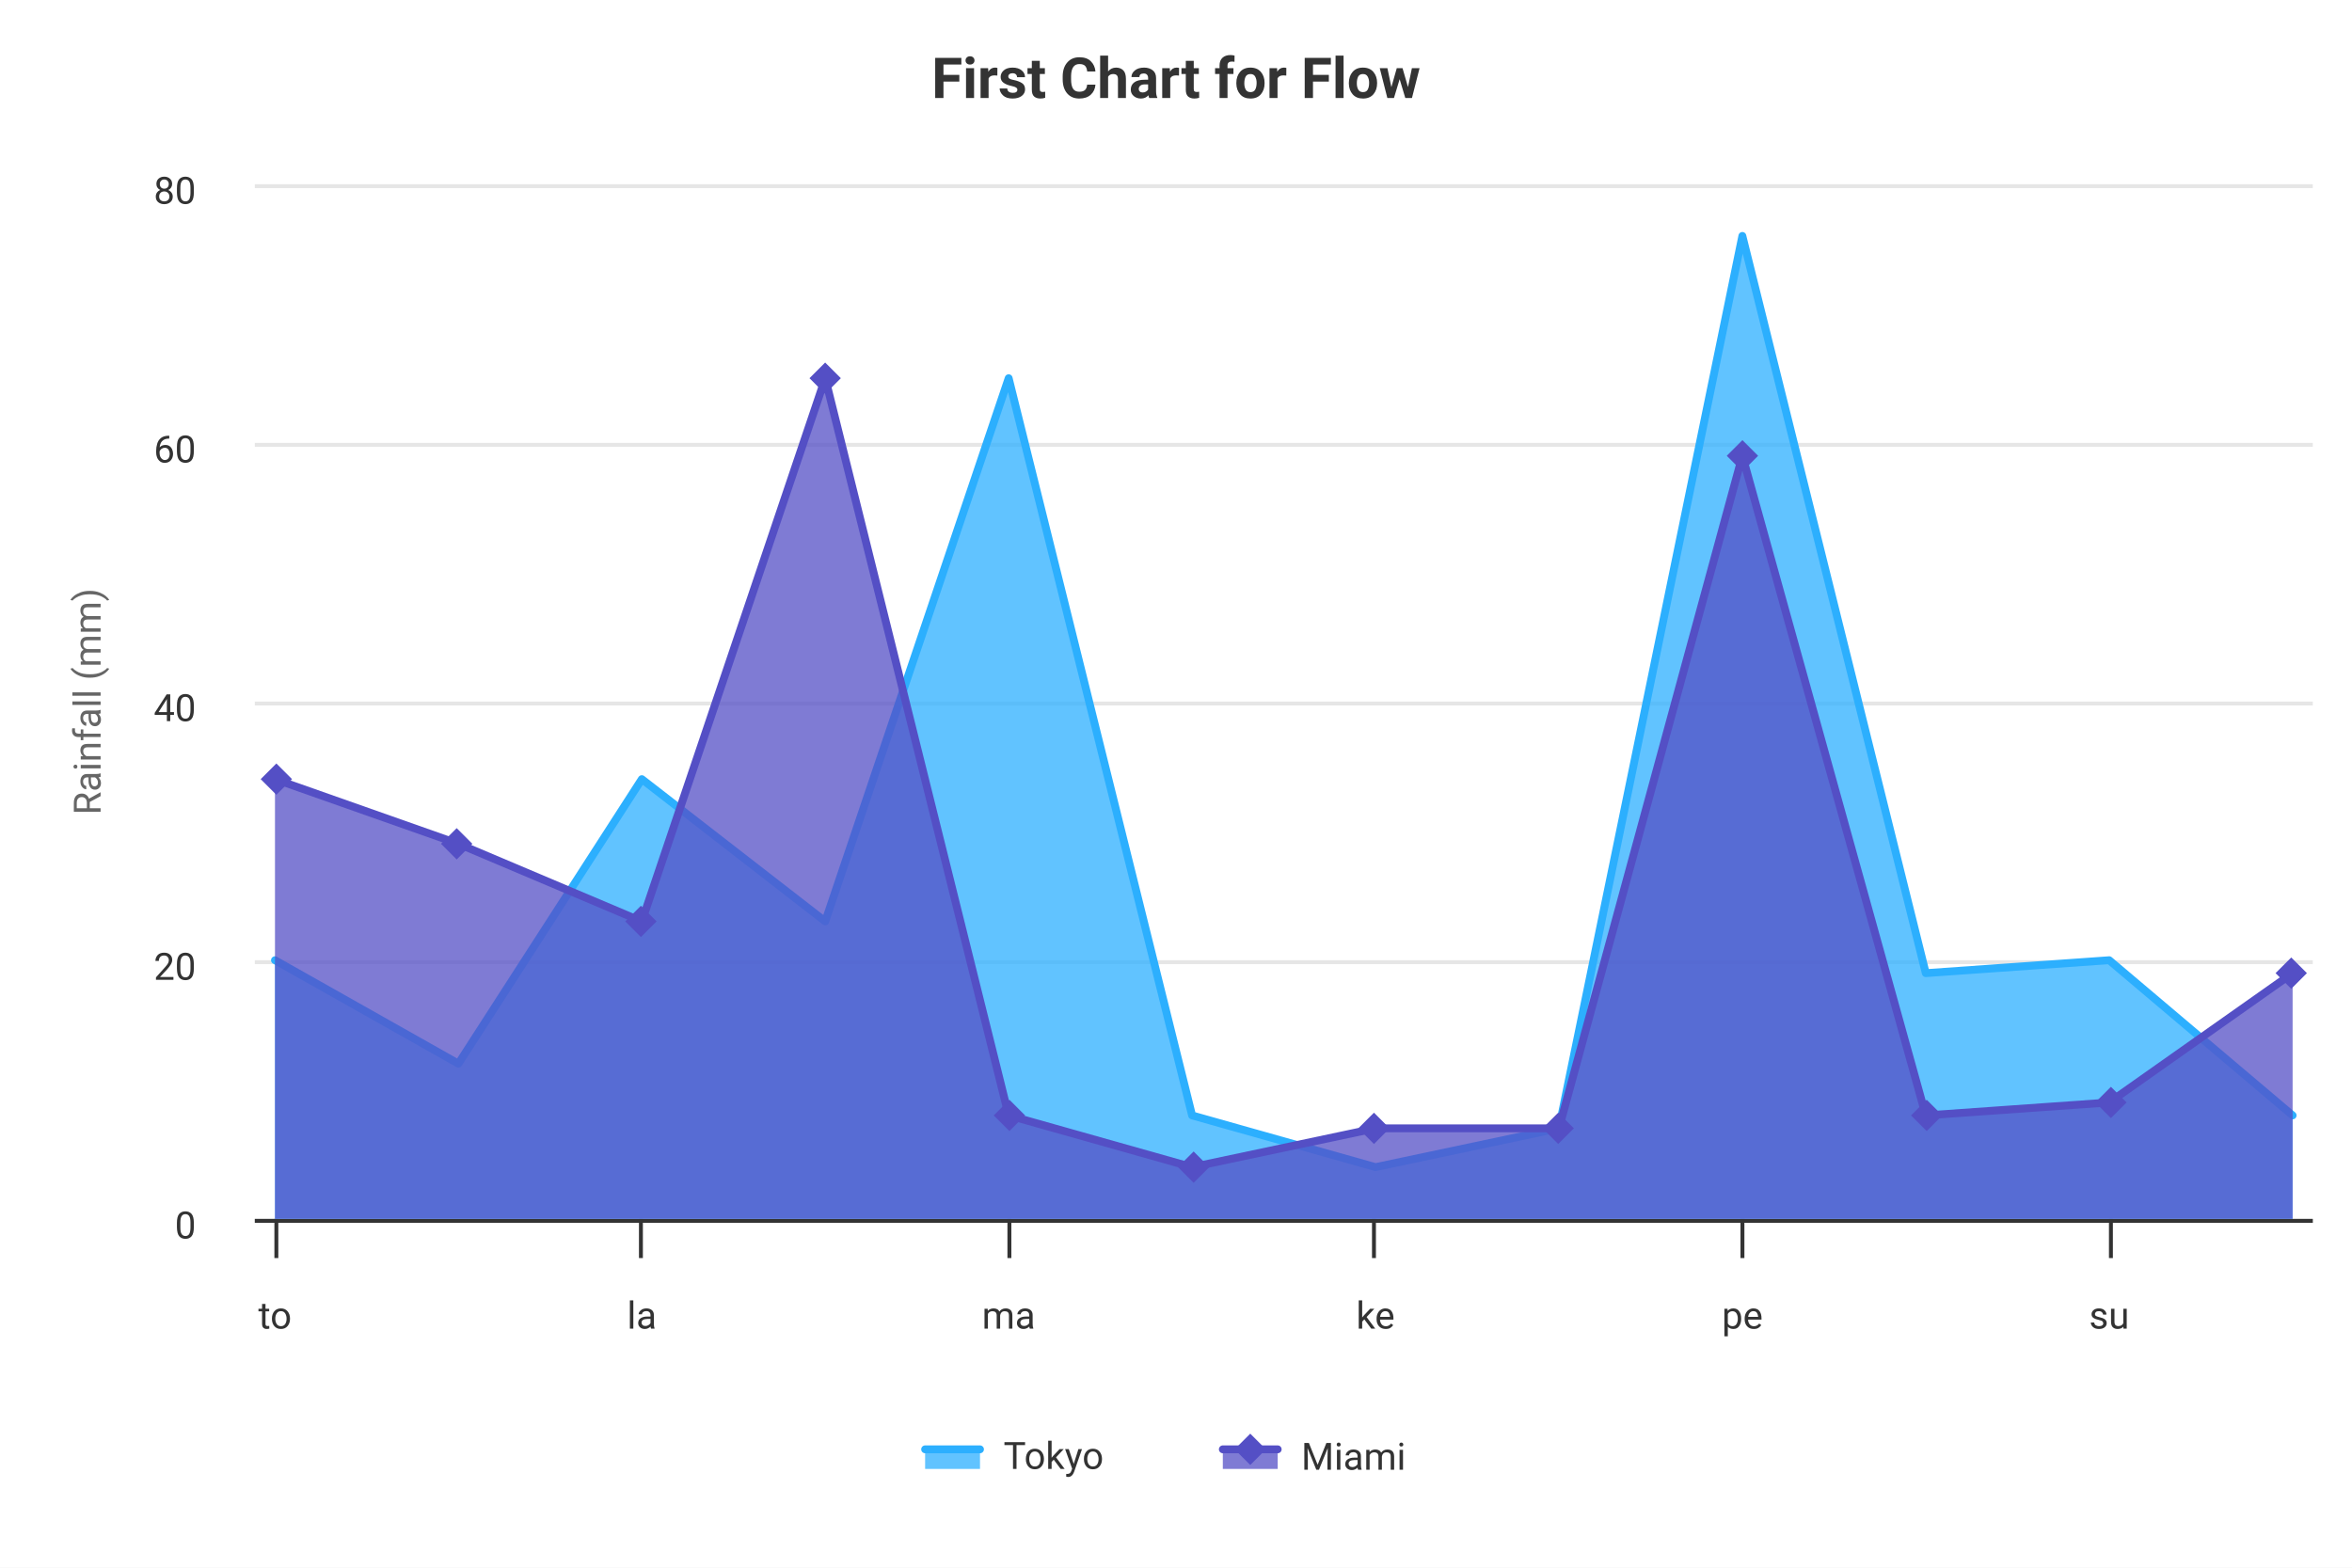
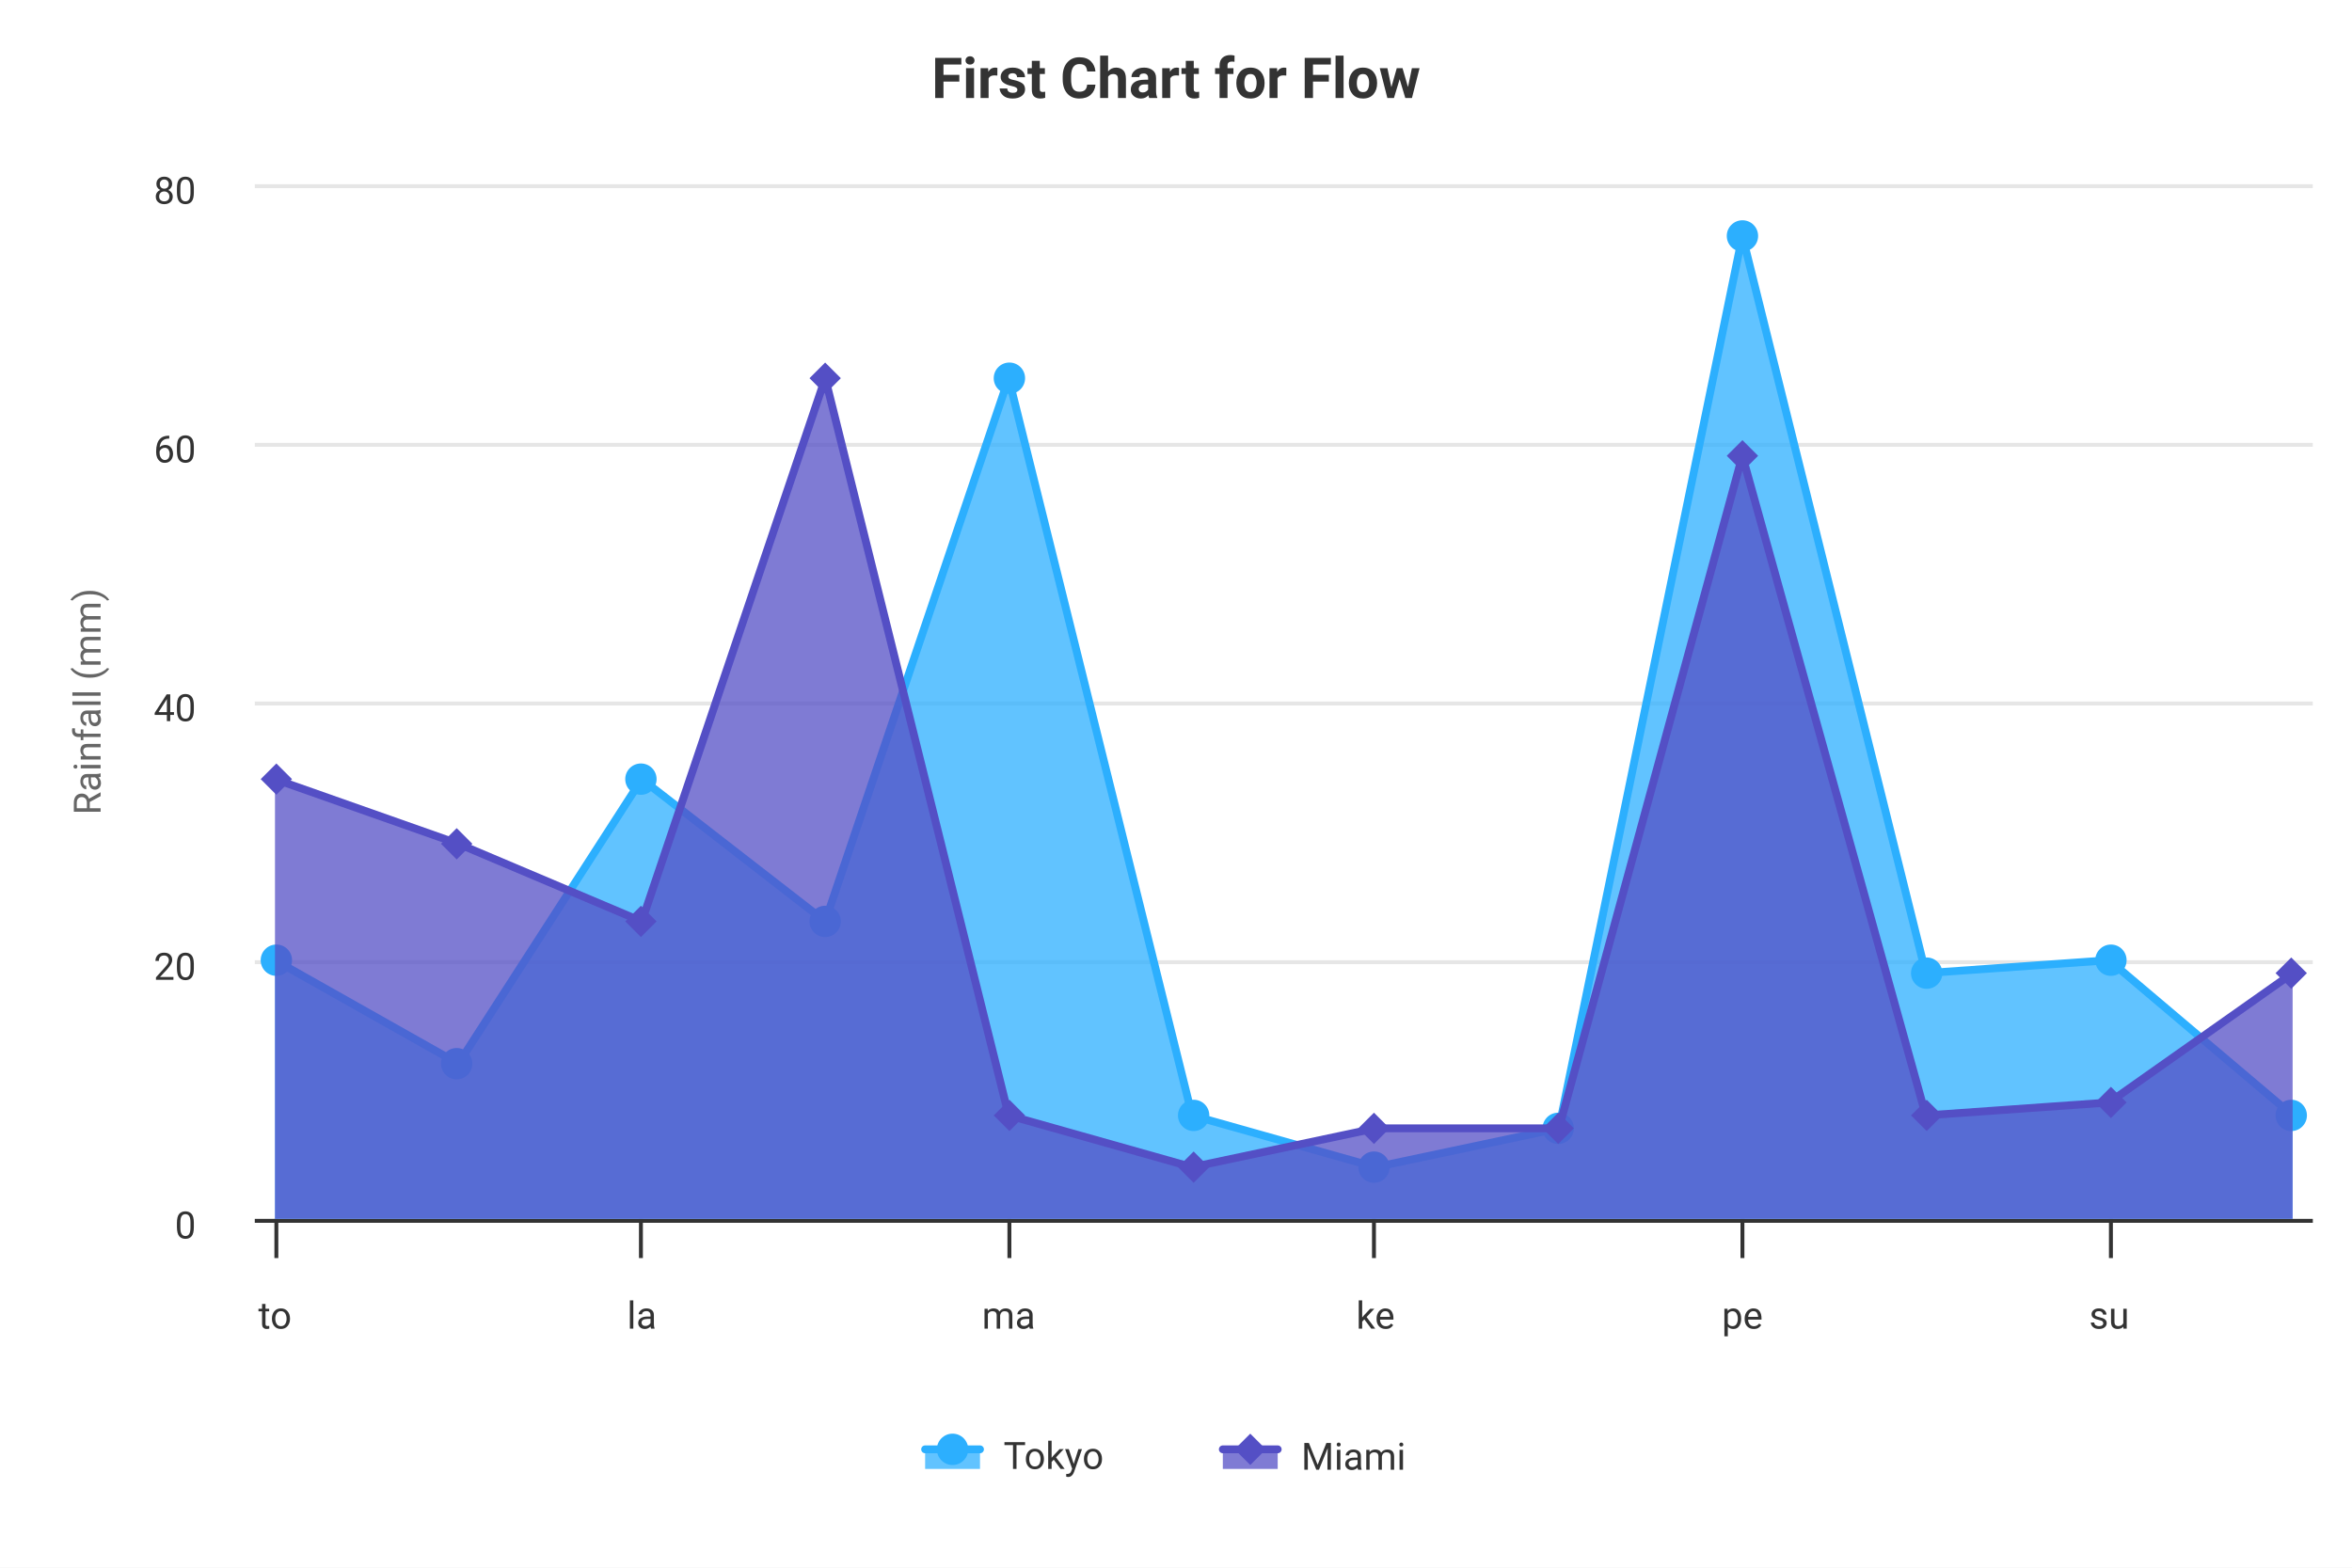
<svg xmlns="http://www.w3.org/2000/svg" version="1.1" class="highcharts-root" style="font-family: -apple-system, BlinkMacSystemFont, &quot;Segoe UI&quot;, Roboto, Helvetica, Arial, &quot;Apple Color Emoji&quot;, &quot;Segoe UI Emoji&quot;, &quot;Segoe UI Symbol&quot;, sans-serif; font-size: 1rem;" width="600" height="400" viewBox="0 0 600 400" aria-hidden="false" aria-label="Interactive chart">
  <defs aria-hidden="true">
-     <filter id="id-0">
+     <filter id="highcharts-drop-shadow-0">
      <feDropShadow dx="1" dy="1" flood-color="#000000" flood-opacity="0.75" stdDeviation="2.5" />
    </filter>
-     <clipPath id="id-1">
+     <clipPath id="highcharts-2o4xtwz-19-">
      <rect x="0" y="0" width="525" height="264" fill="none" />
    </clipPath>
-     <clipPath id="id-2">
+     <clipPath id="highcharts-2o4xtwz-32-">
      <rect x="65" y="47" width="525" height="264" fill="none" />
    </clipPath>
  </defs>
  <rect fill="#ffffff" class="highcharts-background" filter="none" x="0" y="0" width="600" height="400" rx="0" ry="0" aria-hidden="true" />
  <rect fill="none" class="highcharts-plot-background" x="65" y="47" width="525" height="264" filter="none" aria-hidden="true" />
  <g class="highcharts-pane-group" data-z-index="0" aria-hidden="true" />
  <g class="highcharts-grid highcharts-xaxis-grid" data-z-index="1" aria-hidden="true">
    <path fill="none" stroke="#e6e6e6" stroke-width="0" stroke-dasharray="none" data-z-index="1" class="highcharts-grid-line" d="M 70.5 47 L 70.5 311" opacity="1" />
    <path fill="none" stroke="#e6e6e6" stroke-width="0" stroke-dasharray="none" data-z-index="1" class="highcharts-grid-line" d="M 163.5 47 L 163.5 311" opacity="1" />
    <path fill="none" stroke="#e6e6e6" stroke-width="0" stroke-dasharray="none" data-z-index="1" class="highcharts-grid-line" d="M 257.5 47 L 257.5 311" opacity="1" />
    <path fill="none" stroke="#e6e6e6" stroke-width="0" stroke-dasharray="none" data-z-index="1" class="highcharts-grid-line" d="M 350.5 47 L 350.5 311" opacity="1" />
    <path fill="none" stroke="#e6e6e6" stroke-width="0" stroke-dasharray="none" data-z-index="1" class="highcharts-grid-line" d="M 444.5 47 L 444.5 311" opacity="1" />
    <path fill="none" stroke="#e6e6e6" stroke-width="0" stroke-dasharray="none" data-z-index="1" class="highcharts-grid-line" d="M 538.5 47 L 538.5 311" opacity="1" />
  </g>
  <g class="highcharts-grid highcharts-yaxis-grid" data-z-index="1" aria-hidden="true">
    <path fill="none" stroke="#e6e6e6" stroke-width="1" stroke-dasharray="none" data-z-index="1" class="highcharts-grid-line" d="M 65 311.5 L 590 311.5" opacity="1" />
    <path fill="none" stroke="#e6e6e6" stroke-width="1" stroke-dasharray="none" data-z-index="1" class="highcharts-grid-line" d="M 65 245.5 L 590 245.5" opacity="1" />
    <path fill="none" stroke="#e6e6e6" stroke-width="1" stroke-dasharray="none" data-z-index="1" class="highcharts-grid-line" d="M 65 179.5 L 590 179.5" opacity="1" />
    <path fill="none" stroke="#e6e6e6" stroke-width="1" stroke-dasharray="none" data-z-index="1" class="highcharts-grid-line" d="M 65 113.5 L 590 113.5" opacity="1" />
    <path fill="none" stroke="#e6e6e6" stroke-width="1" stroke-dasharray="none" data-z-index="1" class="highcharts-grid-line" d="M 65 47.5 L 590 47.5" opacity="1" />
  </g>
  <rect fill="none" class="highcharts-plot-border" data-z-index="1" stroke="#cccccc" stroke-width="0" x="65" y="47" width="525" height="264" aria-hidden="true" />
  <g class="highcharts-axis highcharts-xaxis" data-z-index="2" aria-hidden="true">
    <path fill="none" class="highcharts-tick" stroke="#333333" stroke-width="1" d="M 70.5 311 L 70.5 321" opacity="1" />
    <path fill="none" class="highcharts-tick" stroke="#333333" stroke-width="1" d="M 163.5 311 L 163.5 321" opacity="1" />
    <path fill="none" class="highcharts-tick" stroke="#333333" stroke-width="1" d="M 257.5 311 L 257.5 321" opacity="1" />
    <path fill="none" class="highcharts-tick" stroke="#333333" stroke-width="1" d="M 350.5 311 L 350.5 321" opacity="1" />
    <path fill="none" class="highcharts-tick" stroke="#333333" stroke-width="1" d="M 444.5 311 L 444.5 321" opacity="1" />
    <path fill="none" class="highcharts-tick" stroke="#333333" stroke-width="1" d="M 538.5 311 L 538.5 321" opacity="1" />
    <path fill="none" class="highcharts-axis-line" stroke="#333333" stroke-width="1" data-z-index="7" d="M 65 311.5 L 590 311.5" />
  </g>
  <g class="highcharts-axis highcharts-yaxis" data-z-index="2" aria-hidden="true">
    <text x="25.664" data-z-index="7" text-anchor="middle" transform="translate(0,0) rotate(270 25.664 179)" class="highcharts-axis-title" style="font-size: 0.8em; fill: #666666;" y="179">Rainfall (mm)</text>
    <path fill="none" class="highcharts-axis-line" stroke="#333333" stroke-width="0" data-z-index="7" d="M 65 47 L 65 311" />
  </g>
  <g class="highcharts-series-group" data-z-index="3" filter="none" aria-hidden="false">
-     <g class="highcharts-series highcharts-series-0 highcharts-area-series highcharts-color-0" data-z-index="0.1" opacity="1" transform="translate(65,47) scale(1 1)" clip-path="url(#id-1)" aria-hidden="true">
+     <g class="highcharts-series highcharts-series-0 highcharts-area-series highcharts-color-0" data-z-index="0.1" opacity="1" transform="translate(65,47) scale(1 1)" clip-path="url(#highcharts-2o4xtwz-19-)" aria-hidden="true">
      <path fill="#2caffe" d="M 5.147 198 L 51.939 224.4 L 98.73 151.8 L 145.521 188.1 L 192.313 49.5 L 239.104 237.6 L 285.896 250.8 L 332.687 240.9 L 379.479 13.2 L 426.27 201.3 L 473.061 198 L 519.853 237.6 L 519.853 264 L 473.061 264 L 426.27 264 L 379.479 264 L 332.687 264 L 285.896 264 L 239.104 264 L 192.313 264 L 145.521 264 L 98.73 264 L 51.939 264 L 5.147 264 Z" class="highcharts-area" style="pointer-events: none;" data-z-index="0" fill-opacity="0.75" />
-       <path fill="none" d="M 5.147 198 L 51.939 224.4 L 98.73 151.8 L 145.521 188.1 L 192.313 49.5 L 239.104 237.6 L 285.896 250.8 L 332.687 240.9 L 379.479 13.2 L 426.27 201.3 L 473.061 198 L 519.853 237.6" class="highcharts-graph" data-z-index="1" stroke="#2caffe" stroke-width="2" stroke-linejoin="round" stroke-linecap="round" filter="none" />
+       <path fill="none" d="M 5.147 198 L 51.939 224.4 L 98.73 151.8 L 145.521 188.1 L 192.313 49.5 L 239.104 237.6 L 285.896 250.8 L 332.687 240.9 L 379.479 13.2 L 426.27 201.3 L 473.061 198 L 519.853 237.6" class="highcharts-graph" data-z-index="1" stroke="#2caffe" stroke-width="2" stroke-linejoin="round" stroke-linecap="round" />
      <path fill="none" d="M 5.147 198 L 51.939 224.4 L 98.73 151.8 L 145.521 188.1 L 192.313 49.5 L 239.104 237.6 L 285.896 250.8 L 332.687 240.9 L 379.479 13.2 L 426.27 201.3 L 473.061 198 L 519.853 237.6" data-z-index="2" class="highcharts-tracker-line" stroke-linecap="round" stroke-linejoin="round" stroke="rgba(192,192,192,0)" stroke-width="22" />
    </g>
    <g class="highcharts-markers highcharts-series-0 highcharts-area-series highcharts-color-0 highcharts-tracker" data-z-index="0.1" opacity="1" transform="translate(65,47) scale(1 1)" clip-path="none" aria-hidden="false" role="region" tabindex="-1" style="outline: none;" aria-label="Tokyo, series 1 of 2 with 12 data points.">
-       <path fill="#2caffe" d="M 5.5 202 A 4 4 0 1 1 5.5 202 Z" stroke="#ffffff" stroke-width="0" opacity="1" class="highcharts-point highcharts-color-0" tabindex="-1" style="outline: none;" role="img" aria-label="Thursday, Jan 1, 1970, 20. Tokyo." />
-       <path fill="#2caffe" d="M 51.5 228.4 A 4 4 0 1 1 51.5 228.4 Z" stroke="#ffffff" stroke-width="0" opacity="1" class="highcharts-point highcharts-color-0" tabindex="-1" style="outline: none;" role="img" aria-label="Friday, Jan 2, 1970, 12. Tokyo." />
-       <path fill="#2caffe" d="M 98.5 155.8 A 4 4 0 1 1 98.5 155.8 Z" stroke="#ffffff" stroke-width="0" opacity="1" class="highcharts-point highcharts-color-0" tabindex="-1" style="outline: none;" role="img" aria-label="Saturday, Jan 3, 1970, 34. Tokyo." />
-       <path fill="#2caffe" d="M 145.5 192.1 A 4 4 0 1 1 145.5 192.1 Z" stroke="#ffffff" stroke-width="0" opacity="1" class="highcharts-point highcharts-color-0" tabindex="-1" style="outline: none;" role="img" aria-label="Sunday, Jan 4, 1970, 23. Tokyo." />
-       <path fill="#2caffe" d="M 192.5 53.5 A 4 4 0 1 1 192.5 53.5 Z" stroke="#ffffff" stroke-width="0" opacity="1" class="highcharts-point highcharts-color-0" tabindex="-1" style="outline: none;" role="img" aria-label="Monday, Jan 5, 1970, 65. Tokyo." />
-       <path fill="#2caffe" d="M 239.5 241.6 A 4 4 0 1 1 239.5 241.6 Z" stroke="#ffffff" stroke-width="0" opacity="1" class="highcharts-point highcharts-color-0" tabindex="-1" style="outline: none;" role="img" aria-label="Tuesday, Jan 6, 1970, 8. Tokyo." />
-       <path fill="#2caffe" d="M 285.5 254.8 A 4 4 0 1 1 285.5 254.8 Z" stroke="#ffffff" stroke-width="0" opacity="1" class="highcharts-point highcharts-color-0" tabindex="-1" style="outline: none;" role="img" aria-label="Wednesday, Jan 7, 1970, 4. Tokyo." />
-       <path fill="#2caffe" d="M 332.5 244.9 A 4 4 0 1 1 332.5 244.9 Z" stroke="#ffffff" stroke-width="0" opacity="1" class="highcharts-point highcharts-color-0" tabindex="-1" style="outline: none;" role="img" aria-label="Thursday, Jan 8, 1970, 7. Tokyo." />
-       <path fill="#2caffe" d="M 379.5 17.2 A 4 4 0 1 1 379.5 17.2 Z" stroke="#ffffff" stroke-width="0" opacity="1" class="highcharts-point highcharts-color-0" tabindex="-1" style="outline: none;" role="img" aria-label="Friday, Jan 9, 1970, 76. Tokyo." />
-       <path fill="#2caffe" d="M 426.5 205.3 A 4 4 0 1 1 426.5 205.3 Z" stroke="#ffffff" stroke-width="0" opacity="1" class="highcharts-point highcharts-color-0" tabindex="-1" style="outline: none;" role="img" aria-label="Saturday, Jan 10, 1970, 19. Tokyo." />
-       <path fill="#2caffe" d="M 473.5 202 A 4 4 0 1 1 473.5 202 Z" stroke="#ffffff" stroke-width="0" opacity="1" class="highcharts-point highcharts-color-0" tabindex="-1" style="outline: none;" role="img" aria-label="Sunday, Jan 11, 1970, 20. Tokyo." />
-       <path fill="#2caffe" d="M 519.5 241.6 A 4 4 0 1 1 519.5 241.6 Z" stroke="#ffffff" stroke-width="0" opacity="1" class="highcharts-point highcharts-color-0" tabindex="-1" style="outline: none;" role="img" aria-label="Monday, Jan 12, 1970, 8. Tokyo." />
+       <path fill="#2caffe" d="M 5.5 202 A 4 4 0 1 1 5.501 202 Z" stroke="#ffffff" stroke-width="0" opacity="1" class="highcharts-point highcharts-color-0" tabindex="-1" style="outline: none;" role="img" aria-label="Thursday, Jan 1, 1970, 20. Tokyo." />
+       <path fill="#2caffe" d="M 51.5 228.4 A 4 4 0 1 1 51.501 228.4 Z" stroke="#ffffff" stroke-width="0" opacity="1" class="highcharts-point highcharts-color-0" tabindex="-1" style="outline: none;" role="img" aria-label="Friday, Jan 2, 1970, 12. Tokyo." />
+       <path fill="#2caffe" d="M 98.5 155.8 A 4 4 0 1 1 98.501 155.8 Z" stroke="#ffffff" stroke-width="0" opacity="1" class="highcharts-point highcharts-color-0" tabindex="-1" style="outline: none;" role="img" aria-label="Saturday, Jan 3, 1970, 34. Tokyo." />
+       <path fill="#2caffe" d="M 145.5 192.1 A 4 4 0 1 1 145.501 192.1 Z" stroke="#ffffff" stroke-width="0" opacity="1" class="highcharts-point highcharts-color-0" tabindex="-1" style="outline: none;" role="img" aria-label="Sunday, Jan 4, 1970, 23. Tokyo." />
+       <path fill="#2caffe" d="M 192.5 53.5 A 4 4 0 1 1 192.501 53.5 Z" stroke="#ffffff" stroke-width="0" opacity="1" class="highcharts-point highcharts-color-0" tabindex="-1" style="outline: none;" role="img" aria-label="Monday, Jan 5, 1970, 65. Tokyo." />
+       <path fill="#2caffe" d="M 239.5 241.6 A 4 4 0 1 1 239.501 241.6 Z" stroke="#ffffff" stroke-width="0" opacity="1" class="highcharts-point highcharts-color-0" tabindex="-1" style="outline: none;" role="img" aria-label="Tuesday, Jan 6, 1970, 8. Tokyo." />
+       <path fill="#2caffe" d="M 285.5 254.8 A 4 4 0 1 1 285.501 254.8 Z" stroke="#ffffff" stroke-width="0" opacity="1" class="highcharts-point highcharts-color-0" tabindex="-1" style="outline: none;" role="img" aria-label="Wednesday, Jan 7, 1970, 4. Tokyo." />
+       <path fill="#2caffe" d="M 332.5 244.9 A 4 4 0 1 1 332.501 244.9 Z" stroke="#ffffff" stroke-width="0" opacity="1" class="highcharts-point highcharts-color-0" tabindex="-1" style="outline: none;" role="img" aria-label="Thursday, Jan 8, 1970, 7. Tokyo." />
+       <path fill="#2caffe" d="M 379.5 17.2 A 4 4 0 1 1 379.501 17.2 Z" stroke="#ffffff" stroke-width="0" opacity="1" class="highcharts-point highcharts-color-0" tabindex="-1" style="outline: none;" role="img" aria-label="Friday, Jan 9, 1970, 76. Tokyo." />
+       <path fill="#2caffe" d="M 426.5 205.3 A 4 4 0 1 1 426.501 205.3 Z" stroke="#ffffff" stroke-width="0" opacity="1" class="highcharts-point highcharts-color-0" tabindex="-1" style="outline: none;" role="img" aria-label="Saturday, Jan 10, 1970, 19. Tokyo." />
+       <path fill="#2caffe" d="M 473.5 202 A 4 4 0 1 1 473.501 202 Z" stroke="#ffffff" stroke-width="0" opacity="1" class="highcharts-point highcharts-color-0" tabindex="-1" style="outline: none;" role="img" aria-label="Sunday, Jan 11, 1970, 20. Tokyo." />
+       <path fill="#2caffe" d="M 519.5 241.6 A 4 4 0 1 1 519.501 241.6 Z" stroke="#ffffff" stroke-width="0" opacity="1" class="highcharts-point highcharts-color-0" tabindex="-1" style="outline: none;" role="img" aria-label="Monday, Jan 12, 1970, 8. Tokyo." />
    </g>
-     <g class="highcharts-series highcharts-series-1 highcharts-area-series highcharts-color-1" data-z-index="0.1" opacity="1" transform="translate(65,47) scale(1 1)" clip-path="url(#id-1)" aria-hidden="true">
+     <g class="highcharts-series highcharts-series-1 highcharts-area-series highcharts-color-1" data-z-index="0.1" opacity="1" transform="translate(65,47) scale(1 1)" clip-path="url(#highcharts-2o4xtwz-19-)" aria-hidden="true">
      <path fill="#544fc5" d="M 5.147 151.8 L 51.939 168.3 L 98.73 188.1 L 145.521 49.5 L 192.313 237.6 L 239.104 250.8 L 285.896 240.9 L 332.687 240.9 L 379.479 69.3 L 426.27 237.6 L 473.061 234.3 L 519.853 201.3 L 519.853 264 L 473.061 264 L 426.27 264 L 379.479 264 L 332.687 264 L 285.896 264 L 239.104 264 L 192.313 264 L 145.521 264 L 98.73 264 L 51.939 264 L 5.147 264 Z" class="highcharts-area" style="pointer-events: none;" data-z-index="0" fill-opacity="0.75" />
-       <path fill="none" d="M 5.147 151.8 L 51.939 168.3 L 98.73 188.1 L 145.521 49.5 L 192.313 237.6 L 239.104 250.8 L 285.896 240.9 L 332.687 240.9 L 379.479 69.3 L 426.27 237.6 L 473.061 234.3 L 519.853 201.3" class="highcharts-graph" data-z-index="1" stroke="#544fc5" stroke-width="2" stroke-linejoin="round" stroke-linecap="round" filter="none" />
+       <path fill="none" d="M 5.147 151.8 L 51.939 168.3 L 98.73 188.1 L 145.521 49.5 L 192.313 237.6 L 239.104 250.8 L 285.896 240.9 L 332.687 240.9 L 379.479 69.3 L 426.27 237.6 L 473.061 234.3 L 519.853 201.3" class="highcharts-graph" data-z-index="1" stroke="#544fc5" stroke-width="2" stroke-linejoin="round" stroke-linecap="round" />
      <path fill="none" d="M 5.147 151.8 L 51.939 168.3 L 98.73 188.1 L 145.521 49.5 L 192.313 237.6 L 239.104 250.8 L 285.896 240.9 L 332.687 240.9 L 379.479 69.3 L 426.27 237.6 L 473.061 234.3 L 519.853 201.3" data-z-index="2" class="highcharts-tracker-line" stroke-linecap="round" stroke-linejoin="round" stroke="rgba(192,192,192,0)" stroke-width="22" />
    </g>
    <g class="highcharts-markers highcharts-series-1 highcharts-area-series highcharts-color-1 highcharts-tracker" data-z-index="0.1" opacity="1" transform="translate(65,47) scale(1 1)" clip-path="none" aria-hidden="false" role="region" tabindex="-1" style="outline: none;" aria-label="Miami, series 2 of 2 with 12 data points.">
      <path fill="#544fc5" d="M 5.5 147.8 L 9.5 151.8 L 5.5 155.8 L 1.5 151.8 Z" stroke="#ffffff" stroke-width="0" opacity="1" class="highcharts-point highcharts-color-1" tabindex="-1" style="outline: none;" role="img" aria-label="Thursday, Jan 1, 1970, 34. Miami." />
      <path fill="#544fc5" d="M 51.5 164.3 L 55.5 168.3 L 51.5 172.3 L 47.5 168.3 Z" stroke="#ffffff" stroke-width="0" opacity="1" class="highcharts-point highcharts-color-1" tabindex="-1" style="outline: none;" role="img" aria-label="Friday, Jan 2, 1970, 29. Miami." />
      <path fill="#544fc5" d="M 98.5 184.1 L 102.5 188.1 L 98.5 192.1 L 94.5 188.1 Z" stroke="#ffffff" stroke-width="0" opacity="1" class="highcharts-point highcharts-color-1" tabindex="-1" style="outline: none;" role="img" aria-label="Saturday, Jan 3, 1970, 23. Miami." />
      <path fill="#544fc5" d="M 145.5 45.5 L 149.5 49.5 L 145.5 53.5 L 141.5 49.5 Z" stroke="#ffffff" stroke-width="0" opacity="1" class="highcharts-point highcharts-color-1" tabindex="-1" style="outline: none;" role="img" aria-label="Sunday, Jan 4, 1970, 65. Miami." />
      <path fill="#544fc5" d="M 192.5 233.6 L 196.5 237.6 L 192.5 241.6 L 188.5 237.6 Z" stroke="#ffffff" stroke-width="0" opacity="1" class="highcharts-point highcharts-color-1" tabindex="-1" style="outline: none;" role="img" aria-label="Monday, Jan 5, 1970, 8. Miami." />
      <path fill="#544fc5" d="M 239.5 246.8 L 243.5 250.8 L 239.5 254.8 L 235.5 250.8 Z" stroke="#ffffff" stroke-width="0" opacity="1" class="highcharts-point highcharts-color-1" tabindex="-1" style="outline: none;" role="img" aria-label="Tuesday, Jan 6, 1970, 4. Miami." />
      <path fill="#544fc5" d="M 285.5 236.9 L 289.5 240.9 L 285.5 244.9 L 281.5 240.9 Z" stroke="#ffffff" stroke-width="0" opacity="1" class="highcharts-point highcharts-color-1" tabindex="-1" style="outline: none;" role="img" aria-label="Wednesday, Jan 7, 1970, 7. Miami." />
      <path fill="#544fc5" d="M 332.5 236.9 L 336.5 240.9 L 332.5 244.9 L 328.5 240.9 Z" stroke="#ffffff" stroke-width="0" opacity="1" class="highcharts-point highcharts-color-1" tabindex="-1" style="outline: none;" role="img" aria-label="Thursday, Jan 8, 1970, 7. Miami." />
      <path fill="#544fc5" d="M 379.5 65.3 L 383.5 69.3 L 379.5 73.3 L 375.5 69.3 Z" stroke="#ffffff" stroke-width="0" opacity="1" class="highcharts-point highcharts-color-1" tabindex="-1" style="outline: none;" role="img" aria-label="Friday, Jan 9, 1970, 59. Miami." />
      <path fill="#544fc5" d="M 426.5 233.6 L 430.5 237.6 L 426.5 241.6 L 422.5 237.6 Z" stroke="#ffffff" stroke-width="0" opacity="1" class="highcharts-point highcharts-color-1" tabindex="-1" style="outline: none;" role="img" aria-label="Saturday, Jan 10, 1970, 8. Miami." />
      <path fill="#544fc5" d="M 473.5 230.3 L 477.5 234.3 L 473.5 238.3 L 469.5 234.3 Z" stroke="#ffffff" stroke-width="0" opacity="1" class="highcharts-point highcharts-color-1" tabindex="-1" style="outline: none;" role="img" aria-label="Sunday, Jan 11, 1970, 9. Miami." />
      <path fill="#544fc5" d="M 519.5 197.3 L 523.5 201.3 L 519.5 205.3 L 515.5 201.3 Z" stroke="#ffffff" stroke-width="0" opacity="1" class="highcharts-point highcharts-color-1" tabindex="-1" style="outline: none;" role="img" aria-label="Monday, Jan 12, 1970, 19. Miami." />
    </g>
  </g>
  <text x="300" class="highcharts-title" data-z-index="4" style="font-size: 1.2em; font-weight: bold; fill: #333333;" text-align="center" y="25" text-anchor="middle" transform-origin="91.696 22.2" transform="translate(0,0) scale(1 1)" aria-hidden="true">First Chart for Flow</text>
  <text x="300" class="highcharts-subtitle" data-z-index="4" style="font-size: 0.8em; fill: #666666;" text-align="center" y="47" text-anchor="middle" transform-origin="10 15.8" transform="translate(0,0) scale(1 1)" aria-hidden="true" />
  <text x="10" text-anchor="start" class="highcharts-caption" data-z-index="4" style="font-size: 0.8em; fill: #666666;" text-align="left" y="398" transform-origin="10 15.8" transform="translate(0,0) scale(1 1)" aria-hidden="true" />
  <g class="highcharts-legend highcharts-no-tooltip" data-z-index="7" text-align="center" transform="translate(227,354)" aria-hidden="true">
    <rect fill="none" class="highcharts-legend-box" rx="0" ry="0" stroke="#999999" stroke-width="0" filter="none" x="0" y="0" width="147" height="31" />
    <g data-z-index="1">
      <g>
        <g class="highcharts-legend-item highcharts-area-series highcharts-color-0 highcharts-series-0" data-z-index="1" transform="translate(8,3)">
          <path fill="none" class="highcharts-graph" stroke-width="2" stroke-linecap="round" d="M 1 12.8 L 15 12.8" stroke="#2caffe" />
          <path fill="#2caffe" class="highcharts-area" d="M 1 12.8 L 15 12.8 L 15 17.8 L 1 17.8" fill-opacity="0.75" />
-           <path fill="#2caffe" d="M 8 16.8 A 4 4 0 1 1 8 16.8 Z" class="highcharts-point" stroke="#ffffff" stroke-width="0" opacity="1" />
+           <path fill="#2caffe" d="M 8 16.8 A 4 4 0 1 1 8.001 16.8 Z" class="highcharts-point" stroke="#ffffff" stroke-width="0" opacity="1" />
          <text x="21" style="cursor: pointer; font-size: 0.8em; text-decoration: none; fill: #333333;" text-anchor="start" data-z-index="2" y="17.8">Tokyo</text>
        </g>
        <g class="highcharts-legend-item highcharts-area-series highcharts-color-1 highcharts-series-1" data-z-index="1" transform="translate(83.944,3)">
          <path fill="none" class="highcharts-graph" stroke-width="2" stroke-linecap="round" d="M 1 12.8 L 15 12.8" stroke="#544fc5" />
          <path fill="#544fc5" class="highcharts-area" d="M 1 12.8 L 15 12.8 L 15 17.8 L 1 17.8" fill-opacity="0.75" />
          <path fill="#544fc5" d="M 8 8.8 L 12 12.8 L 8 16.8 L 4 12.8 Z" class="highcharts-point" stroke="#ffffff" stroke-width="0" opacity="1" />
          <text x="21" y="18" style="cursor: pointer; font-size: 0.8em; text-decoration: none; fill: #333333;" text-anchor="start" data-z-index="2">Miami</text>
        </g>
      </g>
    </g>
  </g>
  <g class="highcharts-axis-labels highcharts-xaxis-labels" data-z-index="7" aria-hidden="true">
    <text x="70.147" style="cursor: default; font-size: 0.8em; fill: #333333;" text-anchor="middle" transform="translate(0,0)" y="339" opacity="1">to</text>
    <text x="163.73" style="cursor: default; font-size: 0.8em; fill: #333333;" text-anchor="middle" transform="translate(0,0)" y="339" opacity="1">la</text>
    <text x="257.313" style="cursor: default; font-size: 0.8em; fill: #333333;" text-anchor="middle" transform="translate(0,0)" y="339" opacity="1">ma</text>
    <text x="350.896" style="cursor: default; font-size: 0.8em; fill: #333333;" text-anchor="middle" transform="translate(0,0)" y="339" opacity="1">ke</text>
    <text x="444.479" style="cursor: default; font-size: 0.8em; fill: #333333;" text-anchor="middle" transform="translate(0,0)" y="339" opacity="1">pe</text>
    <text x="538.061" style="cursor: default; font-size: 0.8em; fill: #333333;" text-anchor="middle" transform="translate(0,0)" y="339" opacity="1">su</text>
  </g>
  <g class="highcharts-axis-labels highcharts-yaxis-labels" data-z-index="7" aria-hidden="true">
    <text x="50" style="cursor: default; font-size: 0.8em; fill: #333333;" text-anchor="end" transform="translate(0,0)" y="316" opacity="1">0</text>
    <text x="50" style="cursor: default; font-size: 0.8em; fill: #333333;" text-anchor="end" transform="translate(0,0)" y="250" opacity="1">20</text>
    <text x="50" style="cursor: default; font-size: 0.8em; fill: #333333;" text-anchor="end" transform="translate(0,0)" y="184" opacity="1">40</text>
    <text x="50" style="cursor: default; font-size: 0.8em; fill: #333333;" text-anchor="end" transform="translate(0,0)" y="118" opacity="1">60</text>
    <text x="50" style="cursor: default; font-size: 0.8em; fill: #333333;" text-anchor="end" transform="translate(0,0)" y="52" opacity="1">80</text>
  </g>
-   <g class="highcharts-control-points" data-z-index="99" clip-path="url(#id-2)" aria-hidden="true" />
+   <g class="highcharts-control-points" data-z-index="99" clip-path="url(#highcharts-2o4xtwz-32-)" aria-hidden="true" />
</svg>
